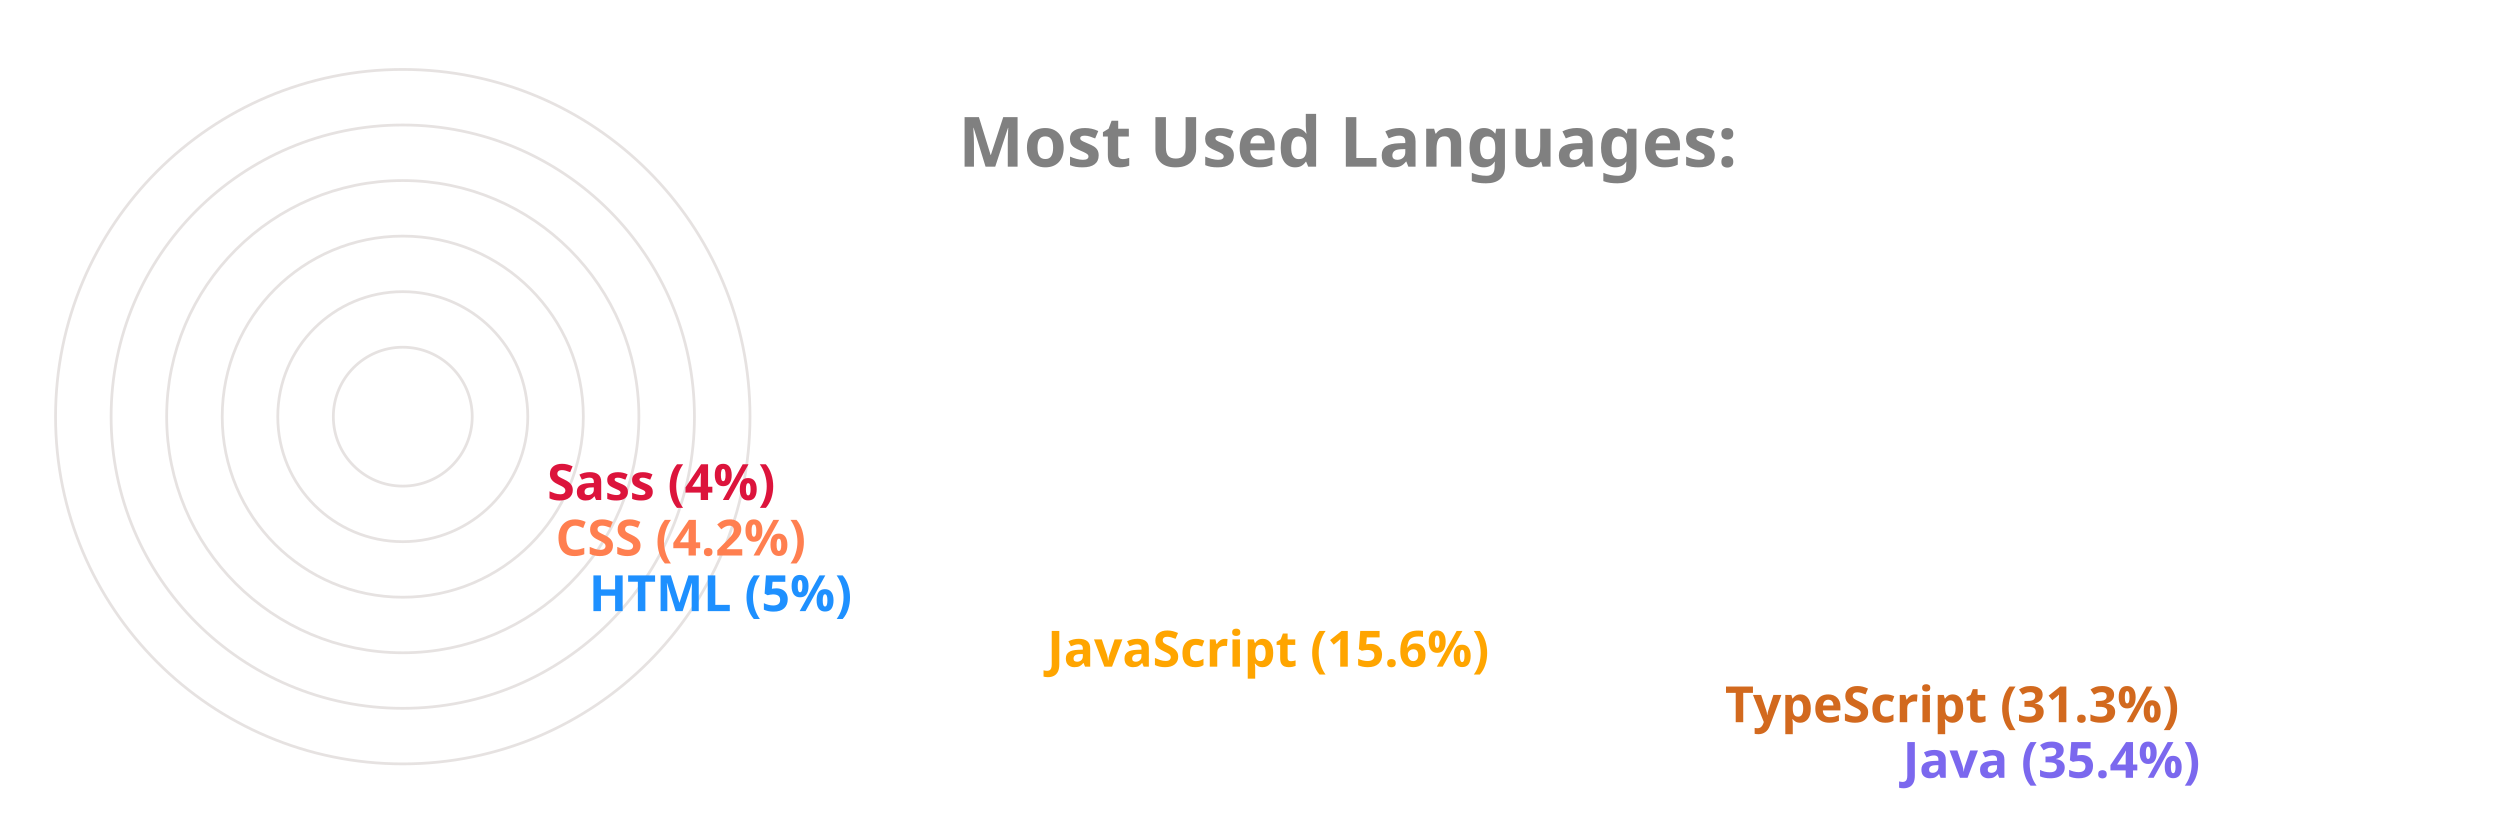
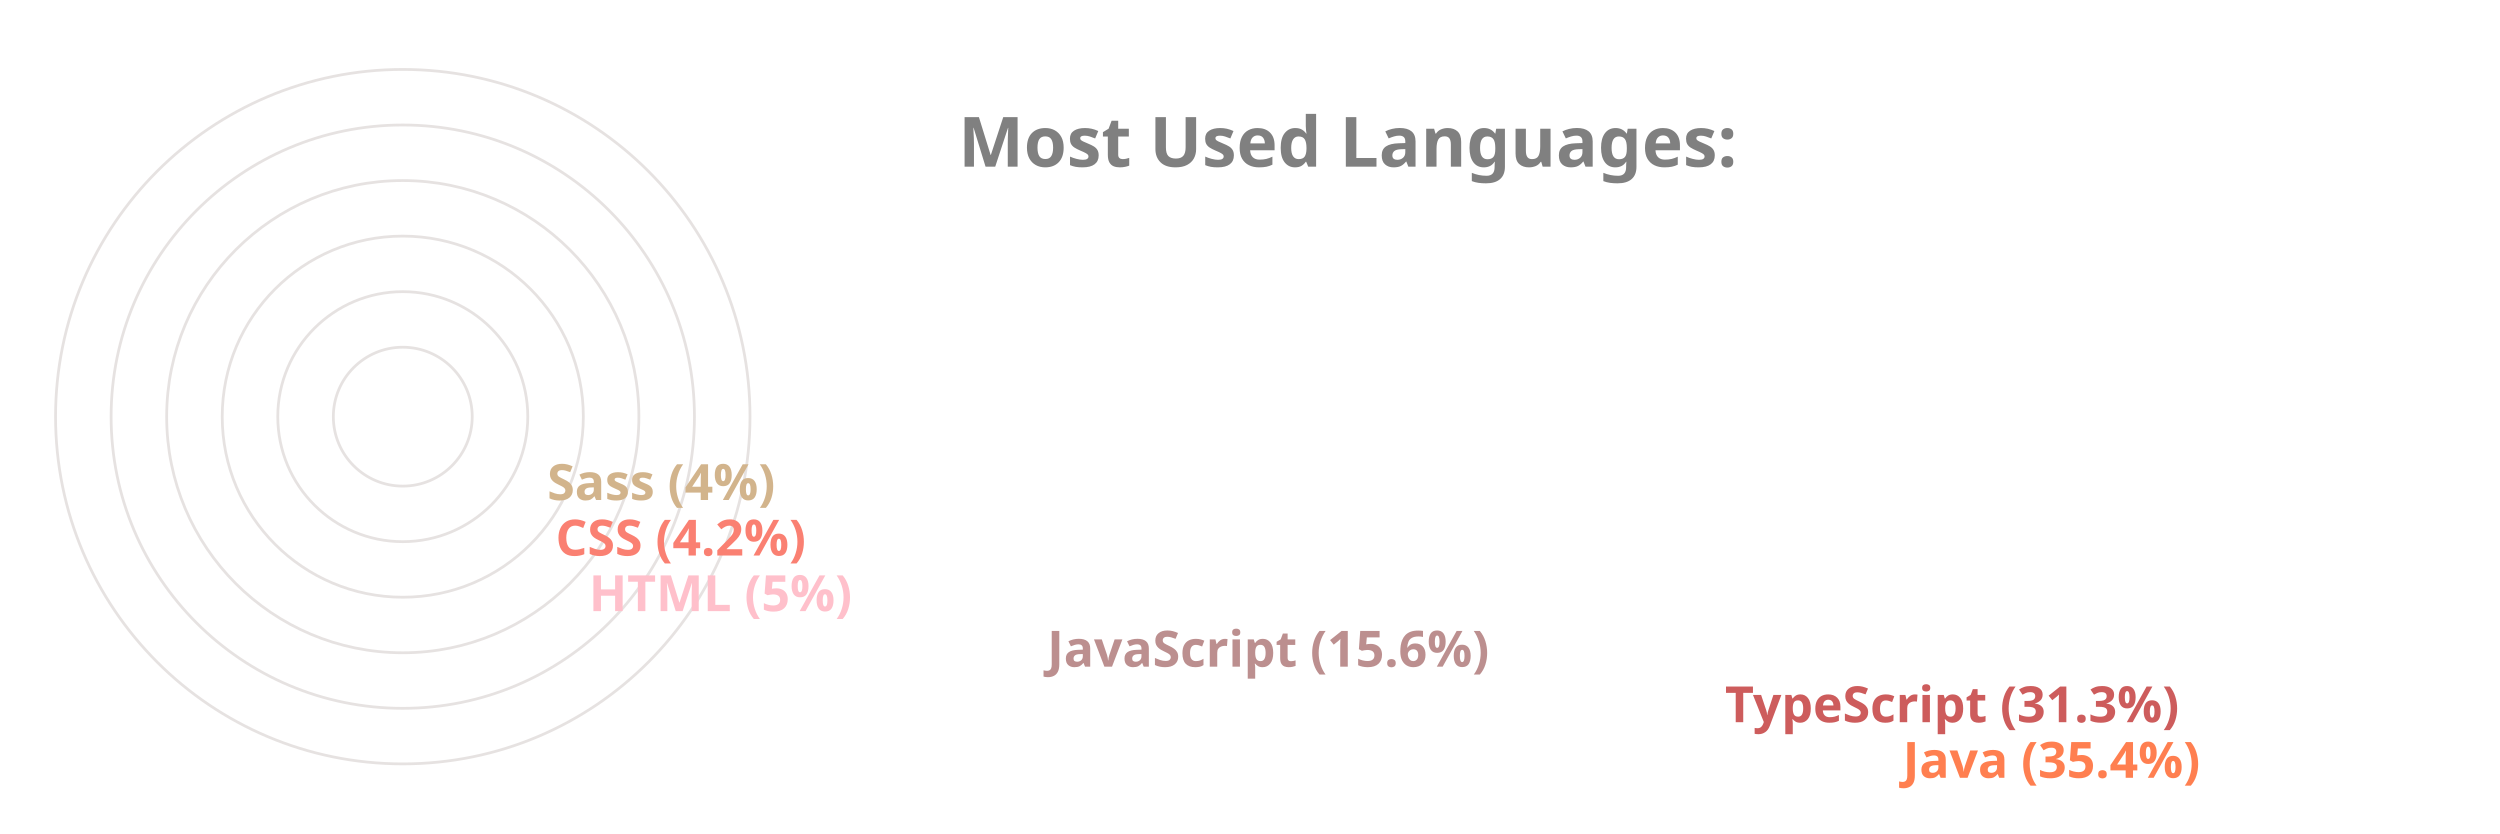
<svg xmlns="http://www.w3.org/2000/svg" viewBox="0 0 650 300" height="200px" width="600px">
  <style>
		.label {
			font: bold 25px sans-serif;
			color: #404040;
			-webkit-text-stroke: 1px white;
	  	}
		.name {
			font: bold 18px sans-serif;
			color: #404040;
	  	}

		.line {
			stroke-dasharray: 1000;
			stroke-dashoffset: 1000;
			animation: dash 3.5s ease-in-out forwards;	
			animation-iteration-count: infinite;
			animation-direction: alternate-reverse;
		}

		.path {
			stroke-dasharray: 1000;
			stroke-dashoffset: 1000;
			animation: dash 3.5s ease-in-out forwards;	
			animation-iteration-count: infinite;
			animation-direction: alternate-reverse;
		}
		  
		@keyframes dash {
			to {
				stroke-dashoffset: 0;
			}
		}

	</style>
  <g stroke="#E6E2E1" fill="none" stroke-width="1">
    <circle cx="20" cy="150" r="125" />
    <circle cx="20" cy="150" r="105" />
    <circle cx="20" cy="150" r="85" />
    <circle cx="20" cy="150" r="65" />
    <circle cx="20" cy="150" r="45" />
    <circle cx="20" cy="150" r="25" />
  </g>
  <g fill="none" stroke-width="20" class="line">
-     <line x2="550" y2="275" x1="20" y1="275" stroke="MediumSlateBlue" />
-     <line x2="486" y2="255" x1="20" y1="255" stroke="Chocolate" />
-     <line x2="242" y2="235" x1="20" y1="235" stroke="Orange" />
-     <line x2="77" y2="215" x1="20" y1="215" stroke="DodgerBlue" />
-     <line x2="65" y2="195" x1="20" y1="195" stroke="Coral" />
-     <line x2="62" y2="175" x1="20" y1="175" stroke="Crimson" />
+     <line x2="550" y2="275" x1="20" y1="275" stroke="Coral" />
+     <line x2="486" y2="255" x1="20" y1="255" stroke="IndianRed" />
+     <line x2="242" y2="235" x1="20" y1="235" stroke="RosyBrown" />
+     <line x2="77" y2="215" x1="20" y1="215" stroke="Pink" />
+     <line x2="65" y2="195" x1="20" y1="195" stroke="Salmon" />
+     <line x2="62" y2="175" x1="20" y1="175" stroke="Tan" />
  </g>
  <g fill="none" stroke-width="20" stroke-linecap="round" class="path">
-     <path d="M 20 275 A 125 125 45 0 1 -82 78" stroke="MediumSlateBlue" />
-     <path d="M 20 255 A 105 105 45 0 1 -70 95" stroke="Chocolate" />
-     <path d="M 20 235 A 85 85 45 0 1 -61 126" stroke="Orange" />
-     <path d="M 20 215 A 65 65 45 0 1 -44 144" stroke="DodgerBlue" />
-     <path d="M 20 195 A 45 45 45 0 1 -24 146" stroke="Coral" />
-     <path d="M 20 175 A 25 25 45 0 1 -4 148" stroke="Crimson" />
+     <path d="M 20 275 A 125 125 45 0 1 -82 78" stroke="Coral" />
+     <path d="M 20 255 A 105 105 45 0 1 -70 95" stroke="IndianRed" />
+     <path d="M 20 235 A 85 85 45 0 1 -61 126" stroke="RosyBrown" />
+     <path d="M 20 215 A 65 65 45 0 1 -44 144" stroke="Pink" />
+     <path d="M 20 195 A 45 45 45 0 1 -24 146" stroke="Salmon" />
+     <path d="M 20 175 A 25 25 45 0 1 -4 148" stroke="Tan" />
  </g>
  <g class="name">
-     <text x="560" y="280" fill="MediumSlateBlue">Java (35.4%)</text>
-     <text x="496" y="260" fill="Chocolate">TypeScript (31.3%)</text>
-     <text x="252" y="240" fill="Orange">JavaScript (15.6%)</text>
-     <text x="87" y="220" fill="DodgerBlue">HTML (5%)</text>
-     <text x="75" y="200" fill="Coral">CSS (4.2%)</text>
-     <text x="72" y="180" fill="Crimson">Sass (4%)</text>
+     <text x="560" y="280" fill="Coral">Java (35.4%)</text>
+     <text x="496" y="260" fill="IndianRed">TypeScript (31.3%)</text>
+     <text x="252" y="240" fill="RosyBrown">JavaScript (15.6%)</text>
+     <text x="87" y="220" fill="Pink">HTML (5%)</text>
+     <text x="75" y="200" fill="Salmon">CSS (4.2%)</text>
+     <text x="72" y="180" fill="Tan">Sass (4%)</text>
  </g>
  <g class="label">
    <text x="220" y="60" fill="grey">Most Used Languages:</text>
  </g>
</svg>
